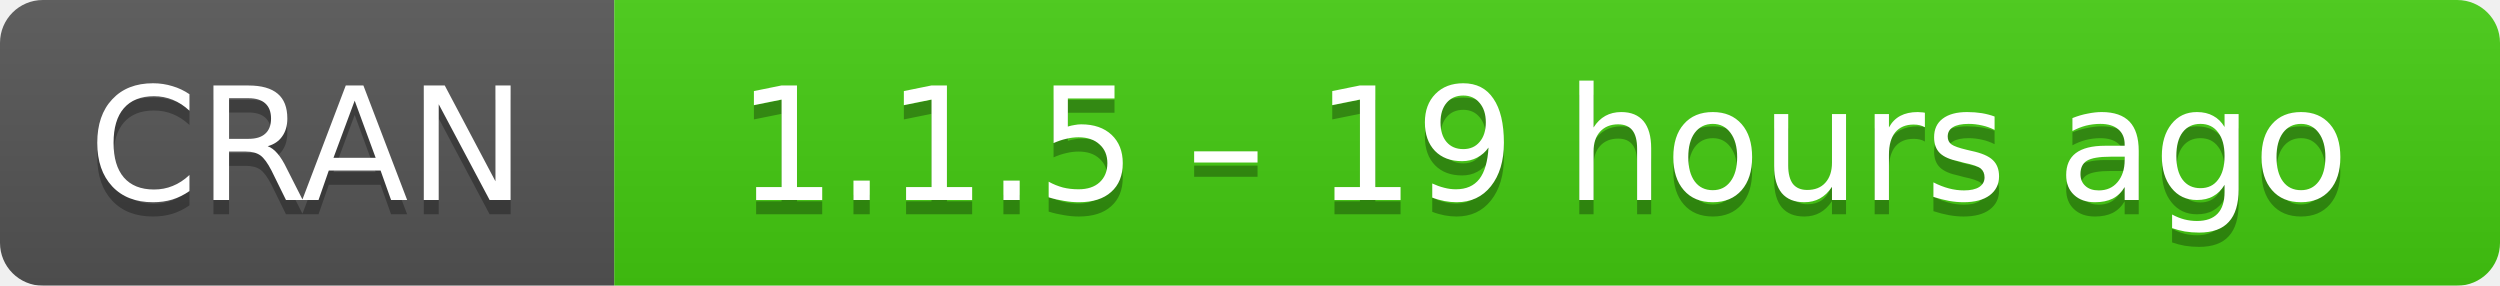
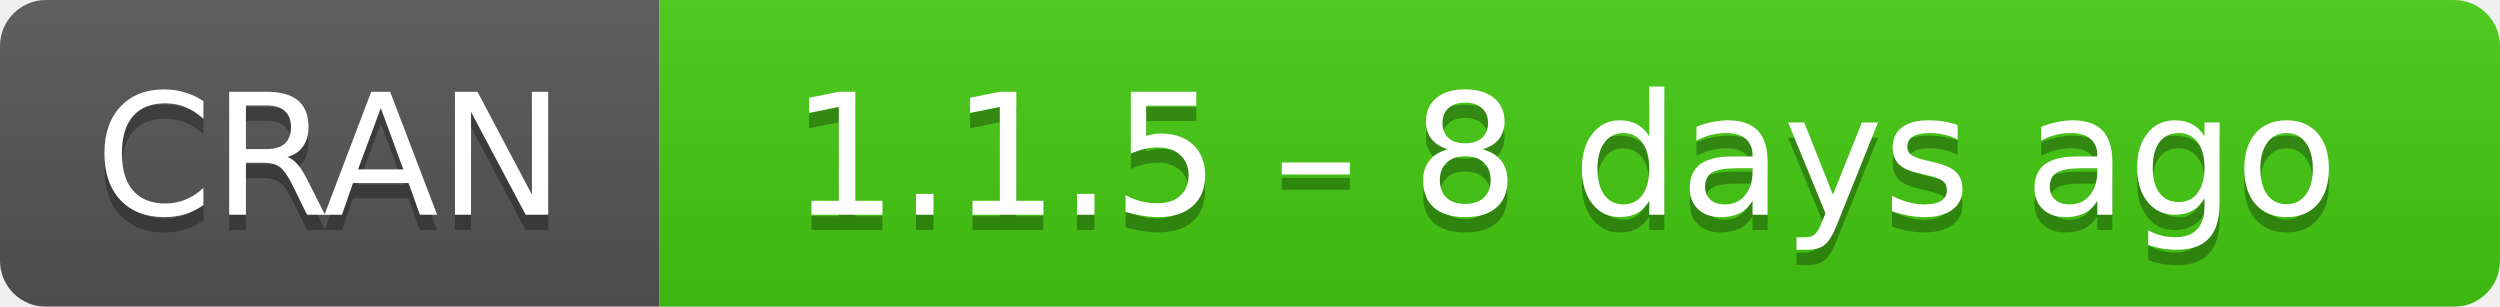
- <svg xmlns="http://www.w3.org/2000/svg" width="175" height="20" aria-label="CRAN 1.1.5 – 19 hours ago">
+ <svg xmlns="http://www.w3.org/2000/svg" width="163" height="20" aria-label="CRAN 1.1.5 – 8 days ago">
  <linearGradient id="b" x2="0" y2="100%">
    <stop offset="0" stop-color="#bbb" stop-opacity=".1" />
    <stop offset="1" stop-opacity=".1" />
  </linearGradient>
  <mask id="a">
-     <rect width="175" height="20" rx="3" fill="#fff" />
+     <rect width="163" height="20" rx="3" fill="#fff" />
  </mask>
  <g mask="url(#a)">
    <path fill="#555" d="M0 0h43v20H0z" />
-     <path fill="#4c1" d="M43 0h153v20H43z" />
-     <path fill="url(#b)" d="M0 0h175v20H0z" />
+     <path fill="#4c1" d="M43 0h141v20H43z" />
+     <path fill="url(#b)" d="M0 0h163v20H0z" />
  </g>
  <g fill="#fff" text-anchor="middle" font-family="DejaVu Sans,Verdana,Geneva,sans-serif" font-size="11">
    <text x="21.5" y="15" fill="#010101" fill-opacity=".3">
      CRAN
    </text>
    <text x="21.5" y="14">
      CRAN
    </text>
-     <text x="108" y="15" fill="#010101" fill-opacity=".3">
-       1.1.5 – 19 hours ago
+     <text x="102" y="15" fill="#010101" fill-opacity=".3">
+       1.1.5 – 8 days ago
    </text>
-     <text x="108" y="14">
-       1.1.5 – 19 hours ago
+     <text x="102" y="14">
+       1.1.5 – 8 days ago
    </text>
  </g>
</svg>
